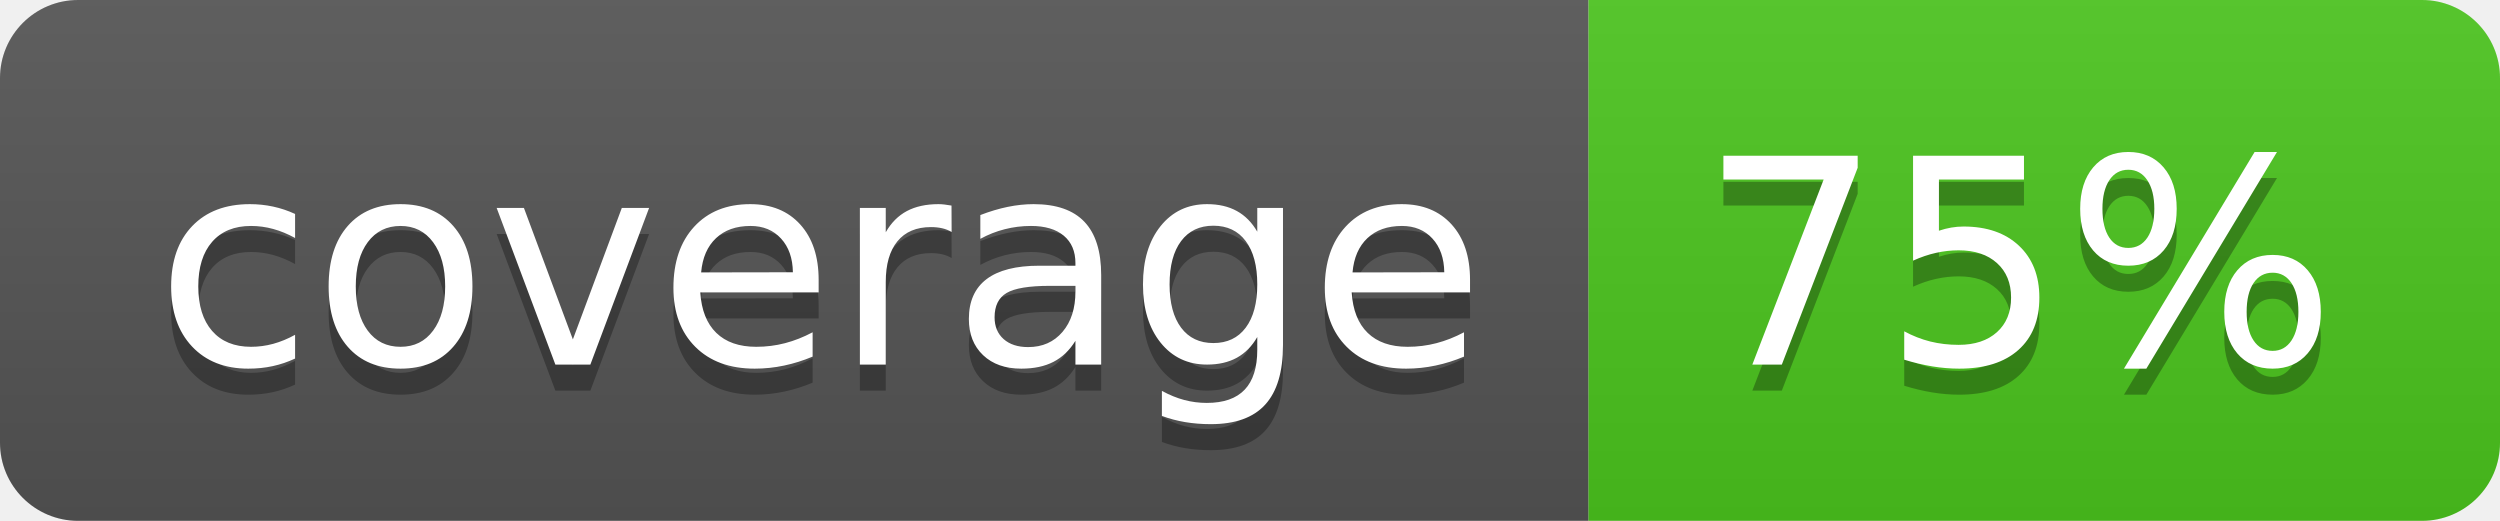
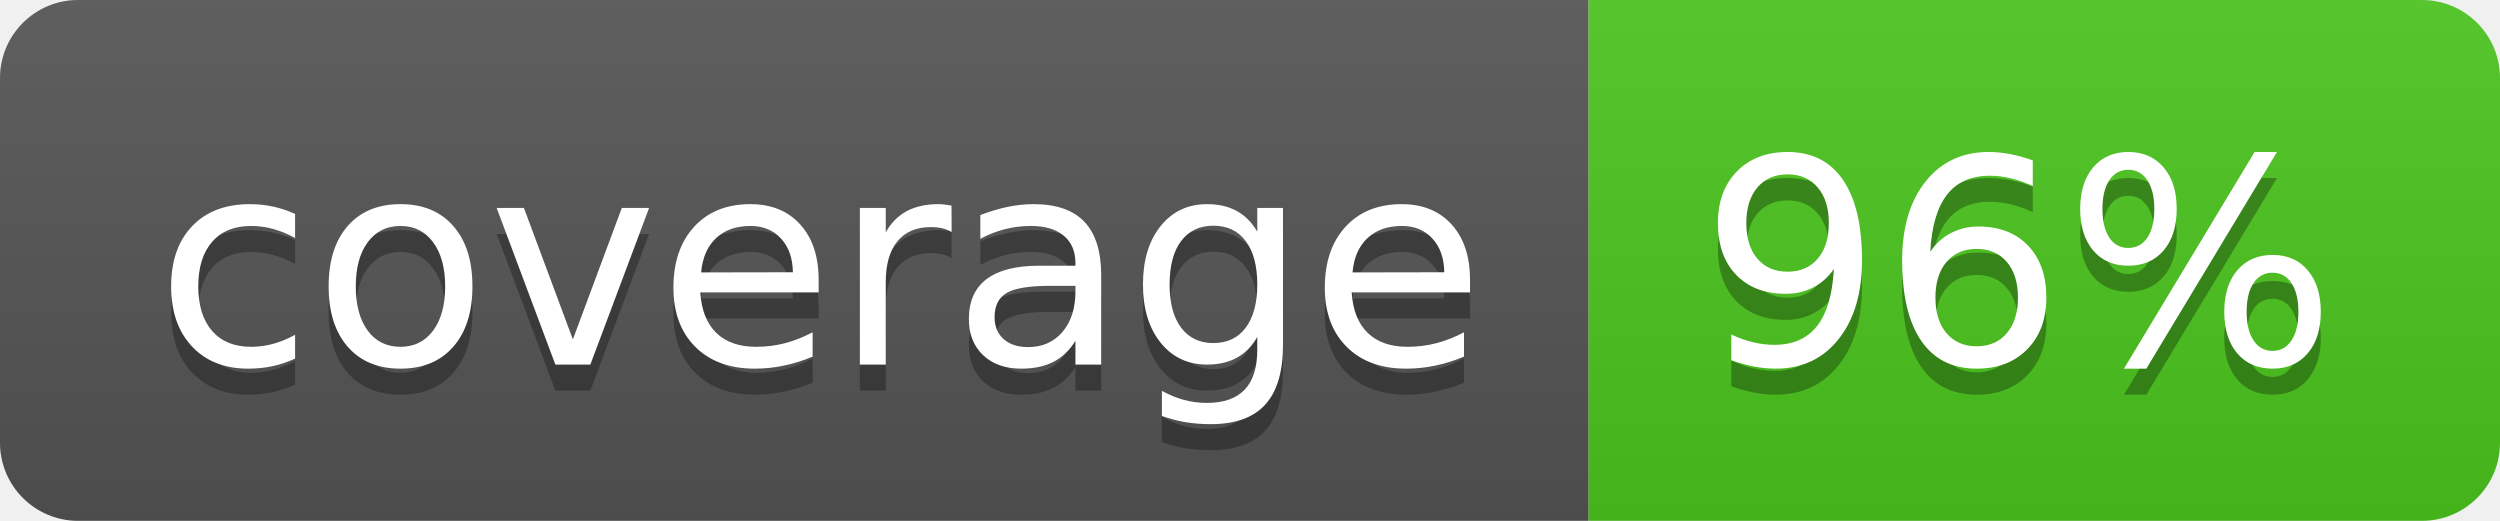
<svg xmlns="http://www.w3.org/2000/svg" width="96" height="20">
  <linearGradient id="b" x2="0" y2="100%">
    <stop offset="0" stop-color="#bbb" stop-opacity=".1" />
    <stop offset="1" stop-opacity=".1" />
  </linearGradient>
  <clipPath id="a">
    <rect width="96" height="20" rx="3" fill="#fff" />
  </clipPath>
  <g clip-path="url(#a)">
    <path fill="#555" d="M0 0h61v20H0z" />
    <path fill="#4CC61E" d="M61 0h35v20H61z" />
    <path fill="url(#b)" d="M0 0h96v20H0z" />
  </g>
  <g fill="#fff" text-anchor="middle" font-family="DejaVu Sans,Verdana,Geneva,sans-serif" font-size="110">
    <text x="315" y="150" fill="#010101" fill-opacity=".3" transform="scale(.1)" textLength="510">coverage</text>
    <text x="315" y="140" transform="scale(.1)" textLength="510">coverage</text>
-     <text x="775" y="150" fill="#010101" fill-opacity=".3" transform="scale(.1)" textLength="250">75%</text>
-     <text x="775" y="140" transform="scale(.1)" textLength="250">75%</text>
+     <text x="775" y="150" fill="#010101" fill-opacity=".3" transform="scale(.1)" textLength="250">96%</text>
+     <text x="775" y="140" transform="scale(.1)" textLength="250">96%</text>
  </g>
</svg>
